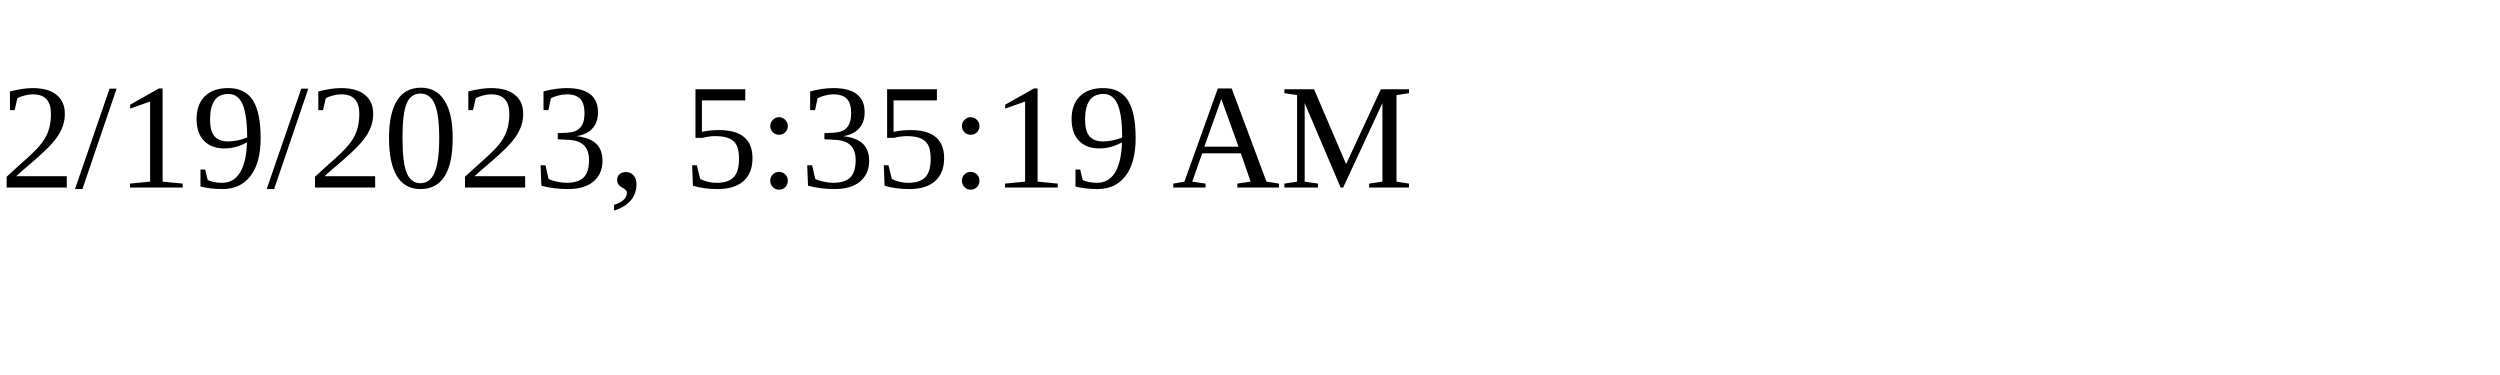
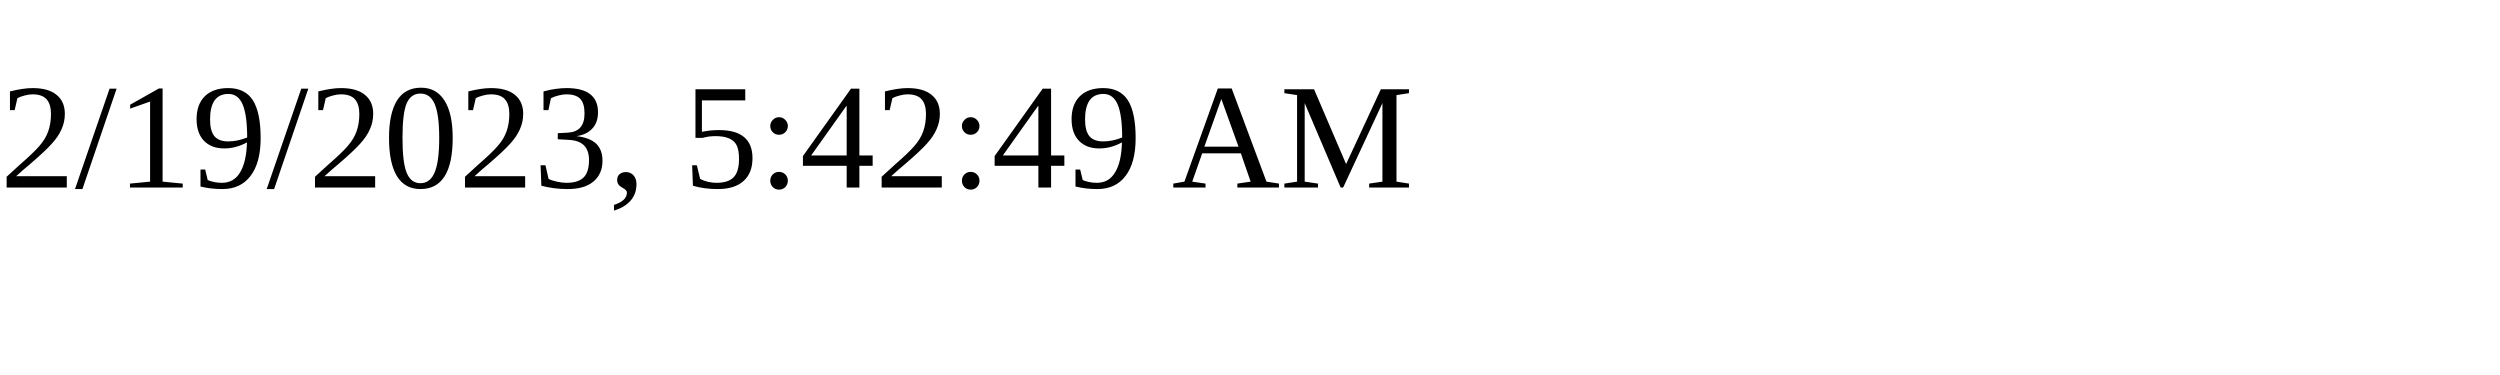
<svg xmlns="http://www.w3.org/2000/svg" height="30" width="200">
-   <text x="0" y="15">2/19/2023, 5:35:19 AM</text>
+   <text x="0" y="15">2/19/2023, 5:42:49 AM</text>
</svg>
